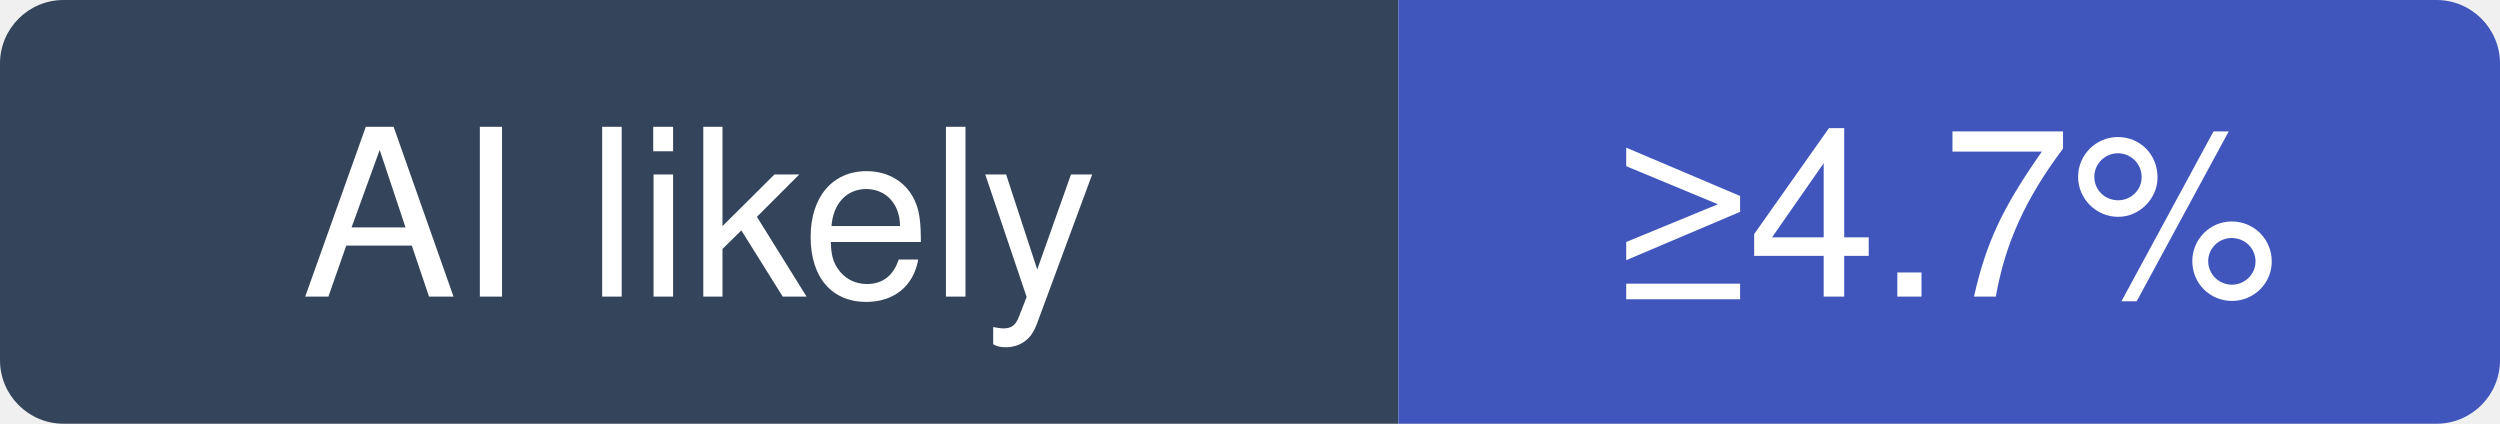
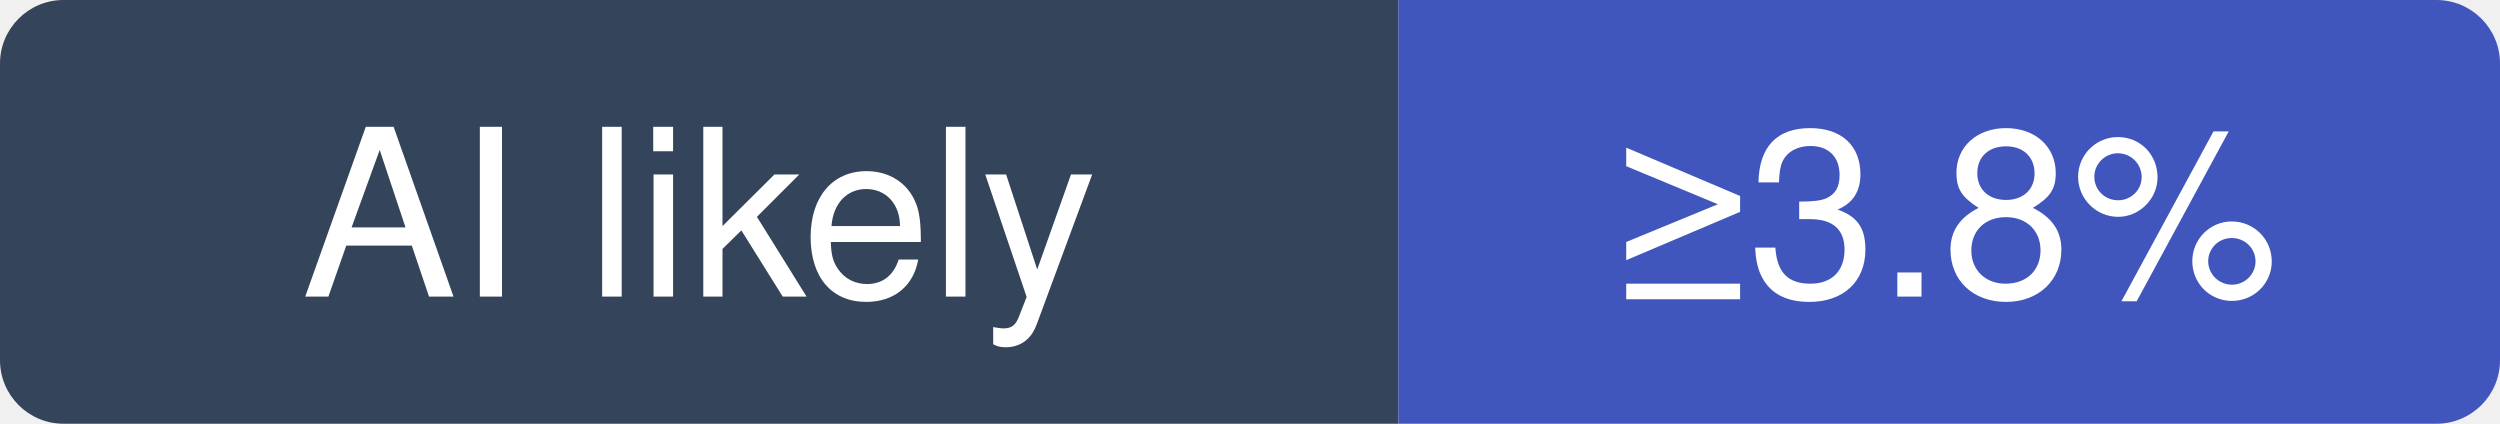
- <svg xmlns="http://www.w3.org/2000/svg" width="118" height="20" viewBox="0 0 118 20" role="img" aria-label="bilawalsidhu/gods-eye-view: at least 4.7% of recent commits disclose an AI agent; no estimate beyond that">
+ <svg xmlns="http://www.w3.org/2000/svg" width="118" height="20" viewBox="0 0 118 20" role="img" aria-label="bilawalsidhu/gods-eye-view: at least 3.8% of recent commits disclose an AI agent; no estimate beyond that">
  <clipPath id="hm-l">
    <rect width="118" height="20" rx="3" />
  </clipPath>
  <g clip-path="url(#hm-l)">
    <rect width="66" height="20" fill="#34445A" />
    <rect x="66" width="52" height="20" fill="#4056BC" />
  </g>
  <g fill="#fff" text-anchor="middle" font-family="Verdana, -apple-system, BlinkMacSystemFont, Segoe UI, Helvetica, Arial, Fira Sans, sans-serif" font-size="11">
    <text x="33" y="14">AI likely</text>
-     <text x="92" y="14">≥4.7%</text>
+     <text x="92" y="14">≥3.8%</text>
  </g>
</svg>
